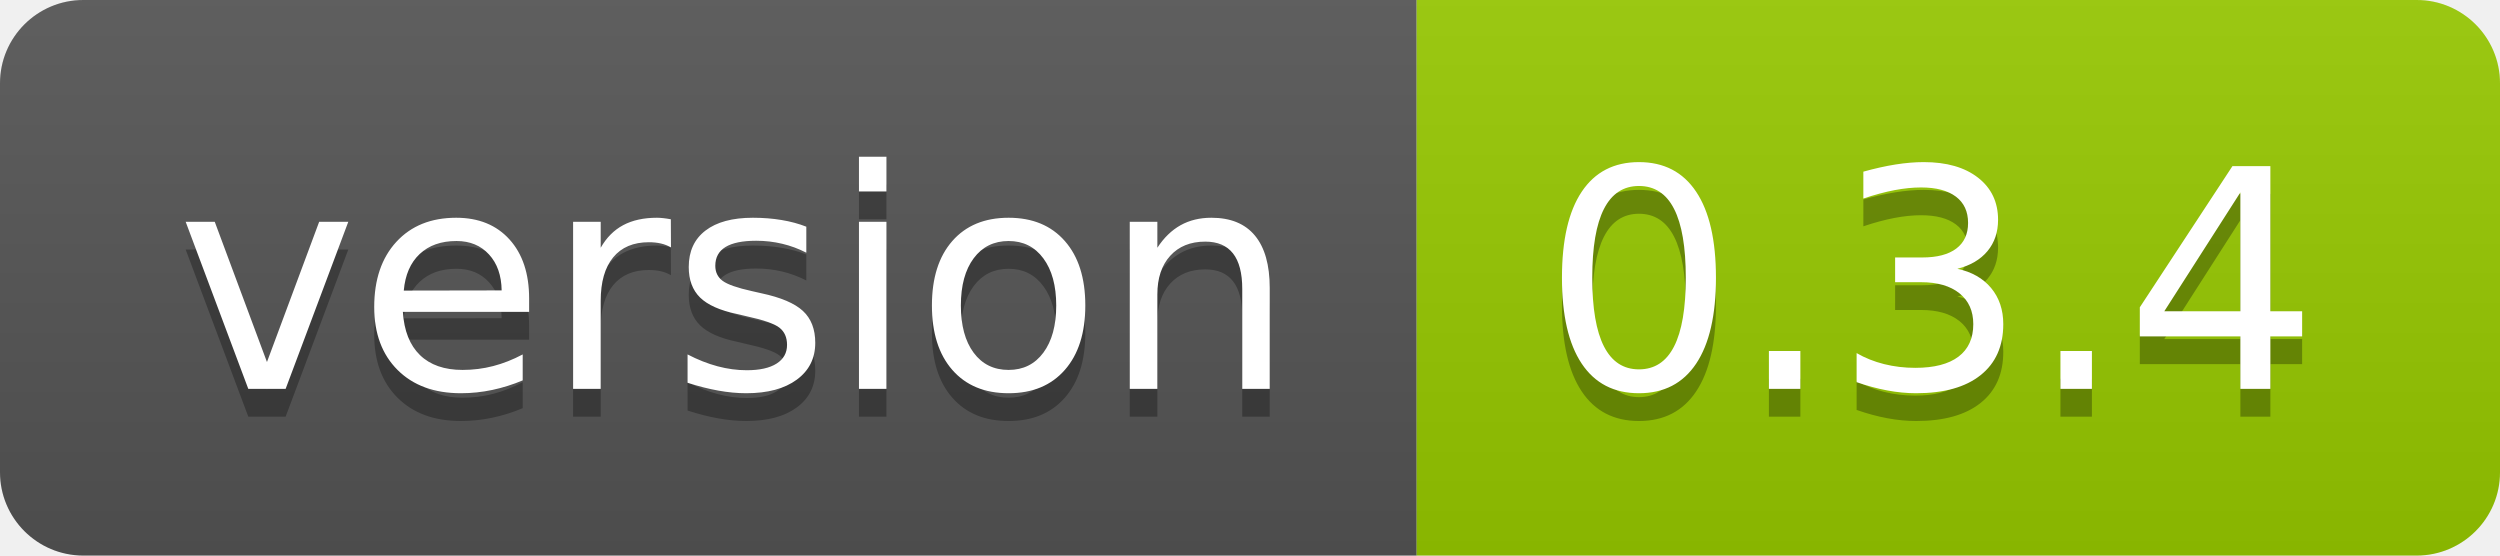
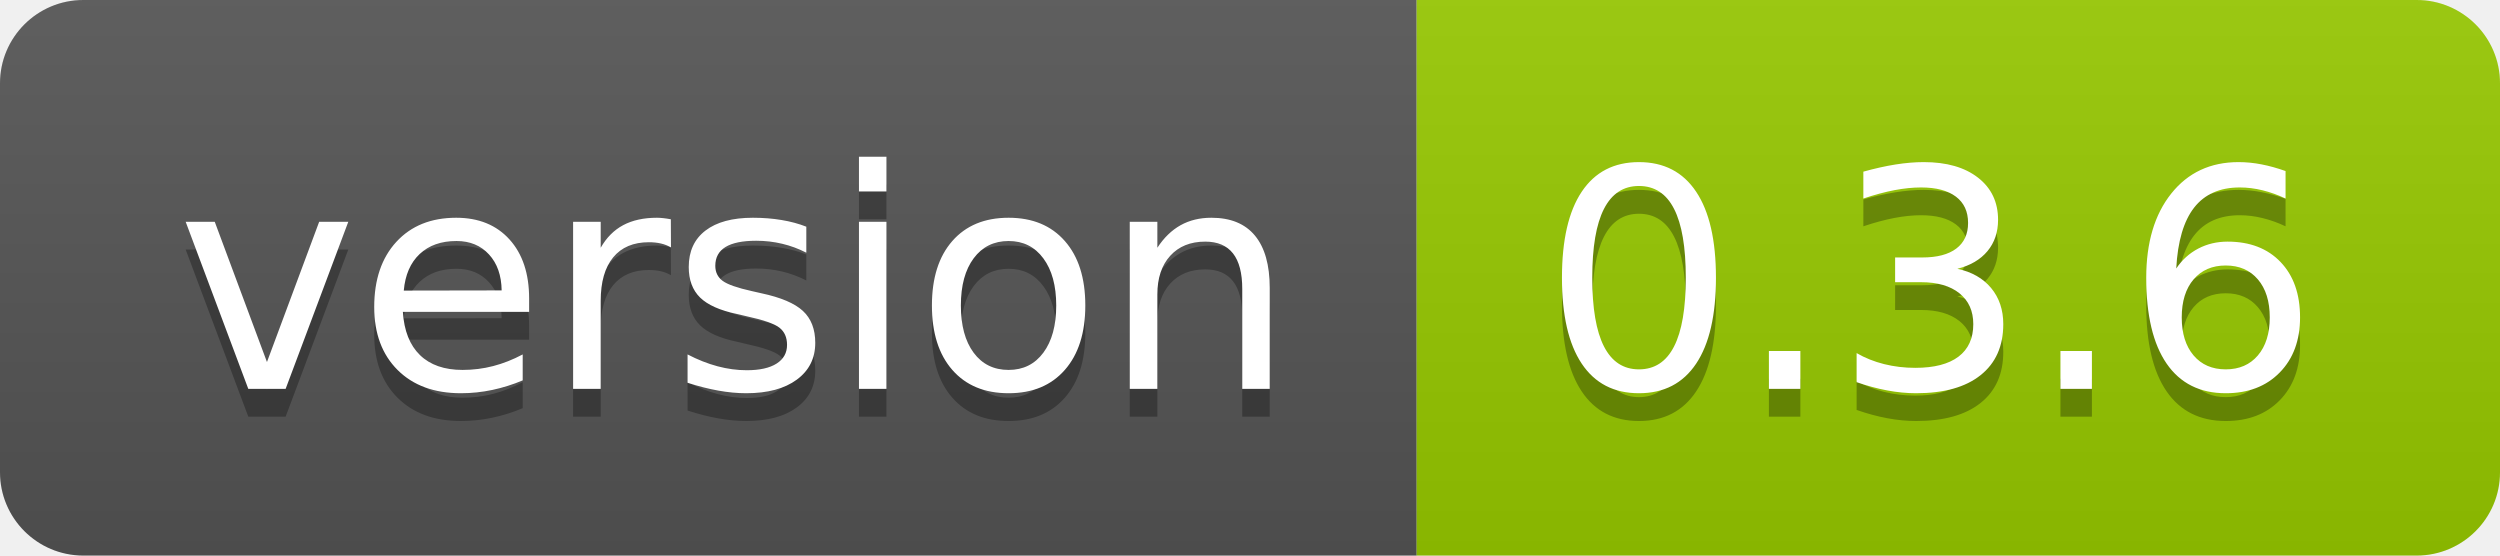
<svg xmlns="http://www.w3.org/2000/svg" width="90" height="20">
  <linearGradient id="smooth" x2="0" y2="100%">
    <stop offset="0" stop-color="#bbb" stop-opacity=".1" />
    <stop offset="1" stop-opacity=".1" />
  </linearGradient>
  <clipPath id="round">
    <rect width="90" height="20" rx="3" fill="#fff" />
  </clipPath>
  <g clip-path="url(#round)">
    <rect width="51" height="20" fill="#555" />
    <rect x="51" width="39" height="20" fill="#97ca00" />
    <rect width="90" height="20" fill="url(#smooth)" />
  </g>
  <g fill="#fff" text-anchor="middle" font-family="DejaVu Sans,Verdana,Geneva,sans-serif" font-size="110">
    <text x="265" y="150" fill="#010101" fill-opacity=".3" transform="scale(0.1)" textLength="410" lengthAdjust="spacing">version</text>
    <text x="265" y="140" transform="scale(0.1)" textLength="410" lengthAdjust="spacing">version</text>
-     <text x="695" y="150" fill="#010101" fill-opacity=".3" transform="scale(0.1)" textLength="290" lengthAdjust="spacing">0.3.4</text>
-     <text x="695" y="140" transform="scale(0.1)" textLength="290" lengthAdjust="spacing">0.3.4</text>
+     <text x="695" y="150" fill="#010101" fill-opacity=".3" transform="scale(0.1)" textLength="290" lengthAdjust="spacing">0.3.6</text>
+     <text x="695" y="140" transform="scale(0.1)" textLength="290" lengthAdjust="spacing">0.3.6</text>
  </g>
</svg>
